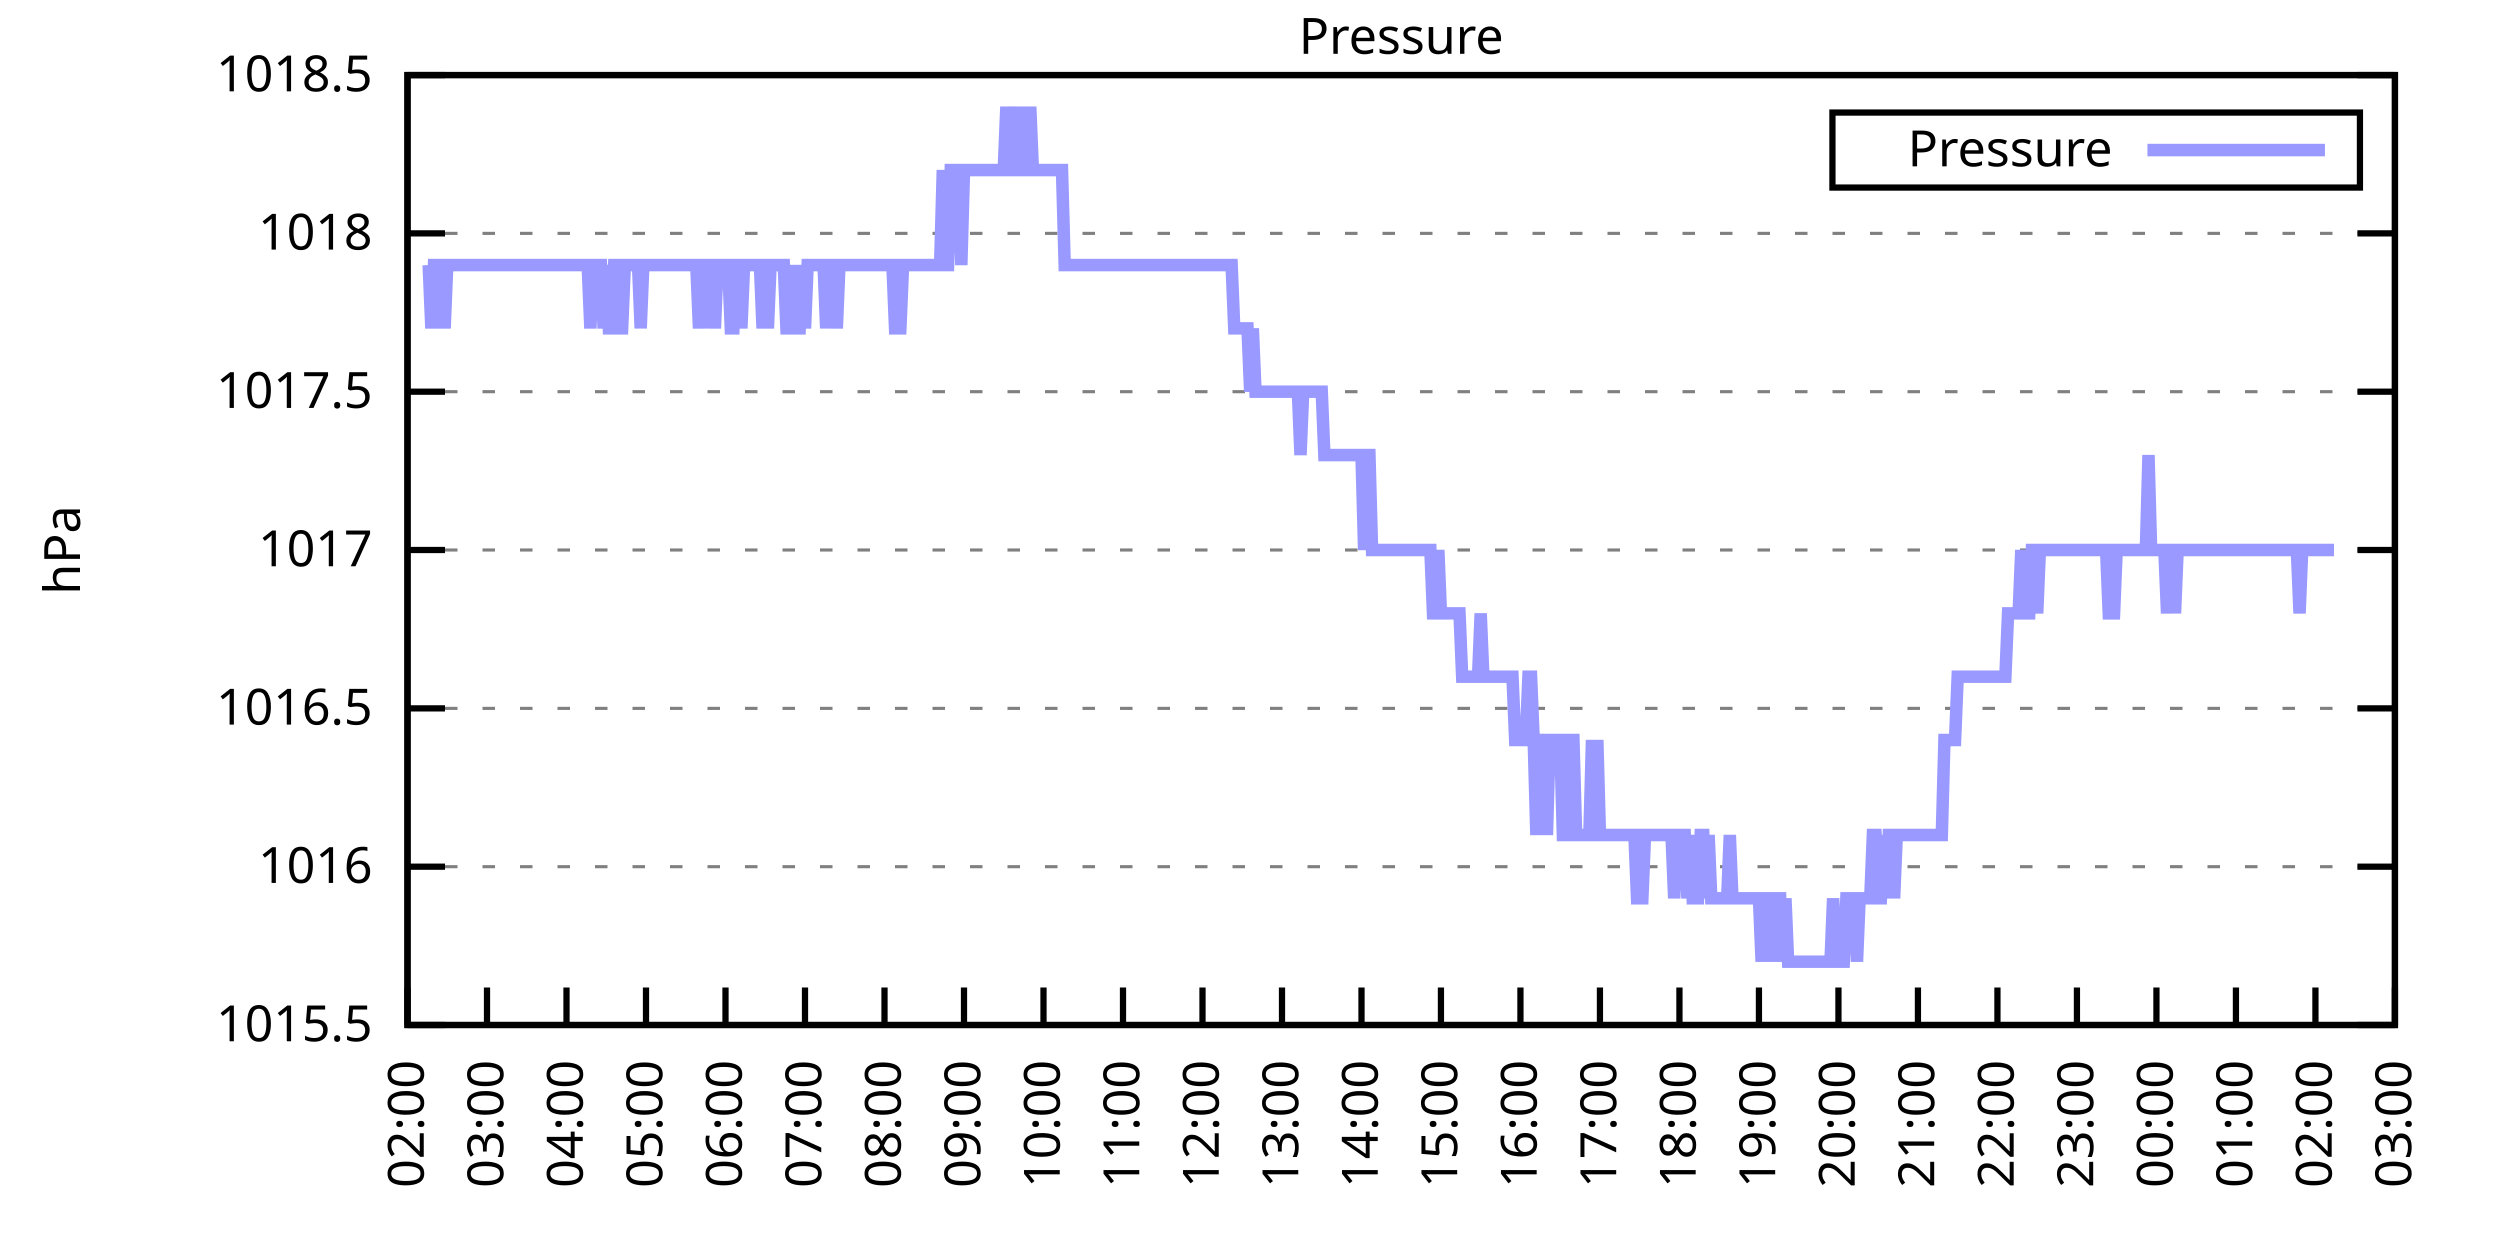
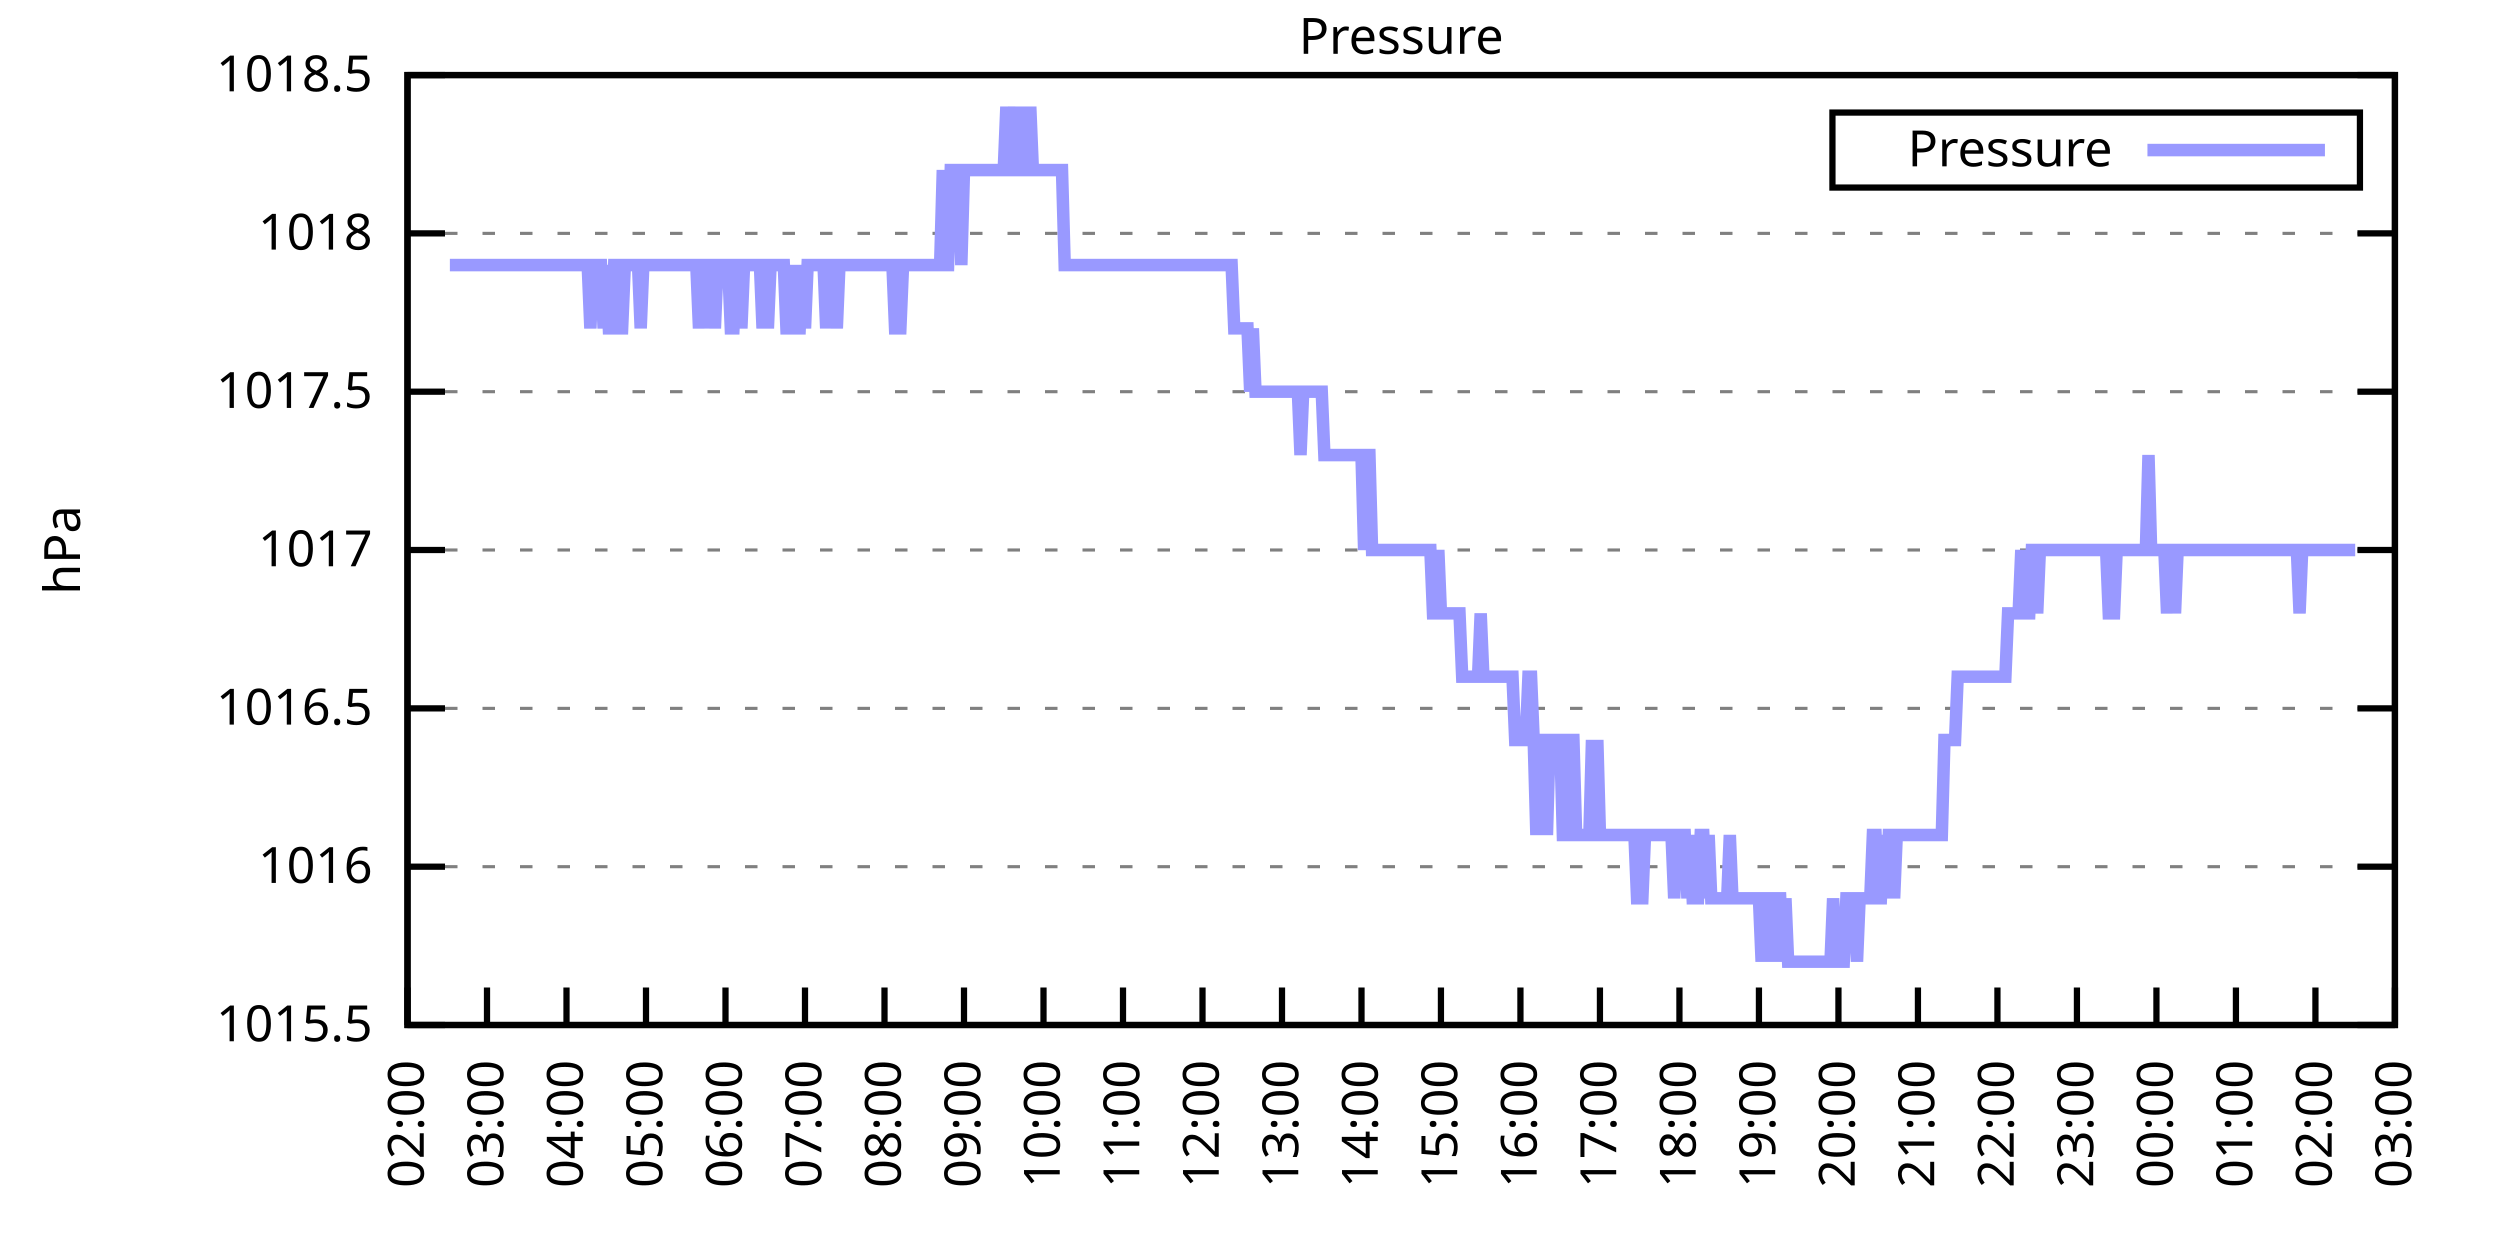
<svg xmlns="http://www.w3.org/2000/svg" xmlns:xlink="http://www.w3.org/1999/xlink" width="400" height="200" viewBox="0 0 400 200">
  <g id="gnuplot_canvas">
    <rect x="0" y="0" width="400" height="200" fill="none" />
    <defs>
      <circle id="gpDot" r="0.5" stroke-width="0.5" stroke="currentColor" />
      <path id="gpPt0" stroke-width="0.333" stroke="currentColor" d="M-1,0 h2 M0,-1 v2" />
      <path id="gpPt1" stroke-width="0.333" stroke="currentColor" d="M-1,-1 L1,1 M1,-1 L-1,1" />
      <path id="gpPt2" stroke-width="0.333" stroke="currentColor" d="M-1,0 L1,0 M0,-1 L0,1 M-1,-1 L1,1 M-1,1 L1,-1" />
      <rect id="gpPt3" stroke-width="0.333" stroke="currentColor" x="-1" y="-1" width="2" height="2" />
      <rect id="gpPt4" stroke-width="0.333" stroke="currentColor" fill="currentColor" x="-1" y="-1" width="2" height="2" />
      <circle id="gpPt5" stroke-width="0.333" stroke="currentColor" cx="0" cy="0" r="1" />
      <use xlink:href="#gpPt5" id="gpPt6" fill="currentColor" stroke="none" />
      <path id="gpPt7" stroke-width="0.333" stroke="currentColor" d="M0,-1.33 L-1.33,0.67 L1.33,0.67 z" />
      <use xlink:href="#gpPt7" id="gpPt8" fill="currentColor" stroke="none" />
      <use xlink:href="#gpPt7" id="gpPt9" stroke="currentColor" transform="rotate(180)" />
      <use xlink:href="#gpPt9" id="gpPt10" fill="currentColor" stroke="none" />
      <use xlink:href="#gpPt3" id="gpPt11" stroke="currentColor" transform="rotate(45)" />
      <use xlink:href="#gpPt11" id="gpPt12" fill="currentColor" stroke="none" />
      <path id="gpPt13" stroke-width="0.333" stroke="currentColor" d="M0,1.330 L1.265,0.411 L0.782,-1.067 L-0.782,-1.076 L-1.265,0.411 z" />
      <use xlink:href="#gpPt13" id="gpPt14" fill="currentColor" stroke="none" />
      <filter id="textbox" filterUnits="objectBoundingBox" x="0" y="0" height="1" width="1">
        <feFlood flood-color="white" flood-opacity="1" result="bgnd" />
        <feComposite in="SourceGraphic" in2="bgnd" operator="atop" />
      </filter>
      <filter id="greybox" filterUnits="objectBoundingBox" x="0" y="0" height="1" width="1">
        <feFlood flood-color="lightgrey" flood-opacity="1" result="grey" />
        <feComposite in="SourceGraphic" in2="grey" operator="atop" />
      </filter>
    </defs>
    <g fill="none" color="white" stroke="currentColor" stroke-width="1.00" stroke-linecap="butt" stroke-linejoin="miter">
</g>
    <g fill="none" color="black" stroke="currentColor" stroke-width="1.00" stroke-linecap="butt" stroke-linejoin="miter">
      <g stroke="none" shape-rendering="crispEdges">
        <polygon fill="rgb(255, 255, 255)" points="65.20,164.00 383.18,164.00 383.18,12.02 65.20,12.02 " />
      </g>
    </g>
    <g fill="none" color="black" stroke="currentColor" stroke-width="1.00" stroke-linecap="butt" stroke-linejoin="miter">
</g>
    <g fill="none" color="black" stroke="black" stroke-width="0.50" stroke-linecap="butt" stroke-linejoin="miter">
</g>
    <g fill="none" color="gray" stroke="currentColor" stroke-width="0.50" stroke-linecap="butt" stroke-linejoin="miter">
      <path stroke="gray" stroke-dasharray="2,4" class="gridline" d="M65.20,164.00 L383.19,164.00  " />
    </g>
    <g fill="none" color="gray" stroke="gray" stroke-width="1.00" stroke-linecap="butt" stroke-linejoin="miter">
</g>
    <g fill="none" color="black" stroke="currentColor" stroke-width="1.00" stroke-linecap="butt" stroke-linejoin="miter">
      <path stroke="black" d="M65.20,164.00 L71.20,164.00 M383.19,164.00 L377.19,164.00  " />
      <g transform="translate(59.60,166.60)" stroke="none" fill="black" font-family="Sans" font-size="8.00" text-anchor="end">
        <text>
          <tspan font-family="Sans"> 1015.5</tspan>
        </text>
      </g>
    </g>
    <g fill="none" color="black" stroke="currentColor" stroke-width="1.00" stroke-linecap="butt" stroke-linejoin="miter">
</g>
    <g fill="none" color="black" stroke="black" stroke-width="0.50" stroke-linecap="butt" stroke-linejoin="miter">
</g>
    <g fill="none" color="gray" stroke="currentColor" stroke-width="0.50" stroke-linecap="butt" stroke-linejoin="miter">
      <path stroke="gray" stroke-dasharray="2,4" class="gridline" d="M65.20,138.67 L383.19,138.67  " />
    </g>
    <g fill="none" color="gray" stroke="gray" stroke-width="1.00" stroke-linecap="butt" stroke-linejoin="miter">
</g>
    <g fill="none" color="black" stroke="currentColor" stroke-width="1.00" stroke-linecap="butt" stroke-linejoin="miter">
      <path stroke="black" d="M65.20,138.67 L71.20,138.67 M383.19,138.67 L377.19,138.67  " />
      <g transform="translate(59.60,141.27)" stroke="none" fill="black" font-family="Sans" font-size="8.00" text-anchor="end">
        <text>
          <tspan font-family="Sans"> 1016</tspan>
        </text>
      </g>
    </g>
    <g fill="none" color="black" stroke="currentColor" stroke-width="1.00" stroke-linecap="butt" stroke-linejoin="miter">
</g>
    <g fill="none" color="black" stroke="black" stroke-width="0.50" stroke-linecap="butt" stroke-linejoin="miter">
</g>
    <g fill="none" color="gray" stroke="currentColor" stroke-width="0.50" stroke-linecap="butt" stroke-linejoin="miter">
      <path stroke="gray" stroke-dasharray="2,4" class="gridline" d="M65.20,113.34 L383.19,113.34  " />
    </g>
    <g fill="none" color="gray" stroke="gray" stroke-width="1.00" stroke-linecap="butt" stroke-linejoin="miter">
</g>
    <g fill="none" color="black" stroke="currentColor" stroke-width="1.00" stroke-linecap="butt" stroke-linejoin="miter">
      <path stroke="black" d="M65.20,113.34 L71.20,113.34 M383.19,113.34 L377.19,113.34  " />
      <g transform="translate(59.60,115.94)" stroke="none" fill="black" font-family="Sans" font-size="8.00" text-anchor="end">
        <text>
          <tspan font-family="Sans"> 1016.5</tspan>
        </text>
      </g>
    </g>
    <g fill="none" color="black" stroke="currentColor" stroke-width="1.00" stroke-linecap="butt" stroke-linejoin="miter">
</g>
    <g fill="none" color="black" stroke="black" stroke-width="0.50" stroke-linecap="butt" stroke-linejoin="miter">
</g>
    <g fill="none" color="gray" stroke="currentColor" stroke-width="0.50" stroke-linecap="butt" stroke-linejoin="miter">
      <path stroke="gray" stroke-dasharray="2,4" class="gridline" d="M65.20,88.00 L383.19,88.00  " />
    </g>
    <g fill="none" color="gray" stroke="gray" stroke-width="1.00" stroke-linecap="butt" stroke-linejoin="miter">
</g>
    <g fill="none" color="black" stroke="currentColor" stroke-width="1.00" stroke-linecap="butt" stroke-linejoin="miter">
      <path stroke="black" d="M65.20,88.00 L71.20,88.00 M383.19,88.00 L377.19,88.00  " />
      <g transform="translate(59.60,90.60)" stroke="none" fill="black" font-family="Sans" font-size="8.00" text-anchor="end">
        <text>
          <tspan font-family="Sans"> 1017</tspan>
        </text>
      </g>
    </g>
    <g fill="none" color="black" stroke="currentColor" stroke-width="1.00" stroke-linecap="butt" stroke-linejoin="miter">
</g>
    <g fill="none" color="black" stroke="black" stroke-width="0.50" stroke-linecap="butt" stroke-linejoin="miter">
</g>
    <g fill="none" color="gray" stroke="currentColor" stroke-width="0.50" stroke-linecap="butt" stroke-linejoin="miter">
      <path stroke="gray" stroke-dasharray="2,4" class="gridline" d="M65.20,62.67 L383.19,62.67  " />
    </g>
    <g fill="none" color="gray" stroke="gray" stroke-width="1.00" stroke-linecap="butt" stroke-linejoin="miter">
</g>
    <g fill="none" color="black" stroke="currentColor" stroke-width="1.00" stroke-linecap="butt" stroke-linejoin="miter">
      <path stroke="black" d="M65.20,62.67 L71.20,62.67 M383.19,62.67 L377.19,62.67  " />
      <g transform="translate(59.60,65.27)" stroke="none" fill="black" font-family="Sans" font-size="8.00" text-anchor="end">
        <text>
          <tspan font-family="Sans"> 1017.5</tspan>
        </text>
      </g>
    </g>
    <g fill="none" color="black" stroke="currentColor" stroke-width="1.00" stroke-linecap="butt" stroke-linejoin="miter">
</g>
    <g fill="none" color="black" stroke="black" stroke-width="0.50" stroke-linecap="butt" stroke-linejoin="miter">
</g>
    <g fill="none" color="gray" stroke="currentColor" stroke-width="0.50" stroke-linecap="butt" stroke-linejoin="miter">
      <path stroke="gray" stroke-dasharray="2,4" class="gridline" d="M65.20,37.34 L383.19,37.34  " />
    </g>
    <g fill="none" color="gray" stroke="gray" stroke-width="1.00" stroke-linecap="butt" stroke-linejoin="miter">
</g>
    <g fill="none" color="black" stroke="currentColor" stroke-width="1.00" stroke-linecap="butt" stroke-linejoin="miter">
      <path stroke="black" d="M65.20,37.34 L71.20,37.34 M383.19,37.34 L377.19,37.34  " />
      <g transform="translate(59.60,39.94)" stroke="none" fill="black" font-family="Sans" font-size="8.00" text-anchor="end">
        <text>
          <tspan font-family="Sans"> 1018</tspan>
        </text>
      </g>
    </g>
    <g fill="none" color="black" stroke="currentColor" stroke-width="1.00" stroke-linecap="butt" stroke-linejoin="miter">
</g>
    <g fill="none" color="black" stroke="black" stroke-width="0.50" stroke-linecap="butt" stroke-linejoin="miter">
</g>
    <g fill="none" color="gray" stroke="currentColor" stroke-width="0.50" stroke-linecap="butt" stroke-linejoin="miter">
      <path stroke="gray" stroke-dasharray="2,4" class="gridline" d="M65.20,12.01 L383.19,12.01  " />
    </g>
    <g fill="none" color="gray" stroke="gray" stroke-width="1.00" stroke-linecap="butt" stroke-linejoin="miter">
</g>
    <g fill="none" color="black" stroke="currentColor" stroke-width="1.00" stroke-linecap="butt" stroke-linejoin="miter">
      <path stroke="black" d="M65.20,12.01 L71.20,12.01 M383.19,12.01 L377.19,12.01  " />
      <g transform="translate(59.60,14.61)" stroke="none" fill="black" font-family="Sans" font-size="8.00" text-anchor="end">
        <text>
          <tspan font-family="Sans"> 1018.5</tspan>
        </text>
      </g>
    </g>
    <g fill="none" color="black" stroke="currentColor" stroke-width="1.00" stroke-linecap="butt" stroke-linejoin="miter">
      <path stroke="black" d="M65.20,164.00 L65.20,158.00  " />
      <g transform="translate(67.80,169.60) rotate(270.00)" stroke="none" fill="black" font-family="Sans" font-size="8.00" text-anchor="end">
        <text>
          <tspan font-family="Sans">02:00</tspan>
        </text>
      </g>
    </g>
    <g fill="none" color="black" stroke="currentColor" stroke-width="1.00" stroke-linecap="butt" stroke-linejoin="miter">
      <path stroke="black" d="M77.92,164.00 L77.92,158.00  " />
      <g transform="translate(80.52,169.60) rotate(270.00)" stroke="none" fill="black" font-family="Sans" font-size="8.00" text-anchor="end">
        <text>
          <tspan font-family="Sans">03:00</tspan>
        </text>
      </g>
    </g>
    <g fill="none" color="black" stroke="currentColor" stroke-width="1.00" stroke-linecap="butt" stroke-linejoin="miter">
      <path stroke="black" d="M90.64,164.00 L90.64,158.00  " />
      <g transform="translate(93.24,169.60) rotate(270.00)" stroke="none" fill="black" font-family="Sans" font-size="8.00" text-anchor="end">
        <text>
          <tspan font-family="Sans">04:00</tspan>
        </text>
      </g>
    </g>
    <g fill="none" color="black" stroke="currentColor" stroke-width="1.00" stroke-linecap="butt" stroke-linejoin="miter">
      <path stroke="black" d="M103.36,164.00 L103.36,158.00  " />
      <g transform="translate(105.96,169.60) rotate(270.00)" stroke="none" fill="black" font-family="Sans" font-size="8.00" text-anchor="end">
        <text>
          <tspan font-family="Sans">05:00</tspan>
        </text>
      </g>
    </g>
    <g fill="none" color="black" stroke="currentColor" stroke-width="1.00" stroke-linecap="butt" stroke-linejoin="miter">
      <path stroke="black" d="M116.08,164.00 L116.08,158.00  " />
      <g transform="translate(118.68,169.60) rotate(270.00)" stroke="none" fill="black" font-family="Sans" font-size="8.00" text-anchor="end">
        <text>
          <tspan font-family="Sans">06:00</tspan>
        </text>
      </g>
    </g>
    <g fill="none" color="black" stroke="currentColor" stroke-width="1.00" stroke-linecap="butt" stroke-linejoin="miter">
      <path stroke="black" d="M128.80,164.00 L128.80,158.00  " />
      <g transform="translate(131.40,169.60) rotate(270.00)" stroke="none" fill="black" font-family="Sans" font-size="8.00" text-anchor="end">
        <text>
          <tspan font-family="Sans">07:00</tspan>
        </text>
      </g>
    </g>
    <g fill="none" color="black" stroke="currentColor" stroke-width="1.00" stroke-linecap="butt" stroke-linejoin="miter">
      <path stroke="black" d="M141.52,164.00 L141.52,158.00  " />
      <g transform="translate(144.12,169.60) rotate(270.00)" stroke="none" fill="black" font-family="Sans" font-size="8.00" text-anchor="end">
        <text>
          <tspan font-family="Sans">08:00</tspan>
        </text>
      </g>
    </g>
    <g fill="none" color="black" stroke="currentColor" stroke-width="1.00" stroke-linecap="butt" stroke-linejoin="miter">
      <path stroke="black" d="M154.24,164.00 L154.24,158.00  " />
      <g transform="translate(156.84,169.60) rotate(270.00)" stroke="none" fill="black" font-family="Sans" font-size="8.00" text-anchor="end">
        <text>
          <tspan font-family="Sans">09:00</tspan>
        </text>
      </g>
    </g>
    <g fill="none" color="black" stroke="currentColor" stroke-width="1.00" stroke-linecap="butt" stroke-linejoin="miter">
      <path stroke="black" d="M166.96,164.00 L166.96,158.00  " />
      <g transform="translate(169.56,169.60) rotate(270.00)" stroke="none" fill="black" font-family="Sans" font-size="8.00" text-anchor="end">
        <text>
          <tspan font-family="Sans">10:00</tspan>
        </text>
      </g>
    </g>
    <g fill="none" color="black" stroke="currentColor" stroke-width="1.00" stroke-linecap="butt" stroke-linejoin="miter">
      <path stroke="black" d="M179.68,164.00 L179.68,158.00  " />
      <g transform="translate(182.28,169.60) rotate(270.00)" stroke="none" fill="black" font-family="Sans" font-size="8.00" text-anchor="end">
        <text>
          <tspan font-family="Sans">11:00</tspan>
        </text>
      </g>
    </g>
    <g fill="none" color="black" stroke="currentColor" stroke-width="1.00" stroke-linecap="butt" stroke-linejoin="miter">
      <path stroke="black" d="M192.40,164.00 L192.40,158.00  " />
      <g transform="translate(195.00,169.60) rotate(270.00)" stroke="none" fill="black" font-family="Sans" font-size="8.00" text-anchor="end">
        <text>
          <tspan font-family="Sans">12:00</tspan>
        </text>
      </g>
    </g>
    <g fill="none" color="black" stroke="currentColor" stroke-width="1.00" stroke-linecap="butt" stroke-linejoin="miter">
      <path stroke="black" d="M205.12,164.00 L205.12,158.00  " />
      <g transform="translate(207.72,169.60) rotate(270.00)" stroke="none" fill="black" font-family="Sans" font-size="8.00" text-anchor="end">
        <text>
          <tspan font-family="Sans">13:00</tspan>
        </text>
      </g>
    </g>
    <g fill="none" color="black" stroke="currentColor" stroke-width="1.00" stroke-linecap="butt" stroke-linejoin="miter">
      <path stroke="black" d="M217.84,164.00 L217.84,158.00  " />
      <g transform="translate(220.44,169.60) rotate(270.00)" stroke="none" fill="black" font-family="Sans" font-size="8.00" text-anchor="end">
        <text>
          <tspan font-family="Sans">14:00</tspan>
        </text>
      </g>
    </g>
    <g fill="none" color="black" stroke="currentColor" stroke-width="1.00" stroke-linecap="butt" stroke-linejoin="miter">
      <path stroke="black" d="M230.55,164.00 L230.55,158.00  " />
      <g transform="translate(233.15,169.60) rotate(270.00)" stroke="none" fill="black" font-family="Sans" font-size="8.00" text-anchor="end">
        <text>
          <tspan font-family="Sans">15:00</tspan>
        </text>
      </g>
    </g>
    <g fill="none" color="black" stroke="currentColor" stroke-width="1.00" stroke-linecap="butt" stroke-linejoin="miter">
      <path stroke="black" d="M243.27,164.00 L243.27,158.00  " />
      <g transform="translate(245.87,169.60) rotate(270.00)" stroke="none" fill="black" font-family="Sans" font-size="8.00" text-anchor="end">
        <text>
          <tspan font-family="Sans">16:00</tspan>
        </text>
      </g>
    </g>
    <g fill="none" color="black" stroke="currentColor" stroke-width="1.00" stroke-linecap="butt" stroke-linejoin="miter">
      <path stroke="black" d="M255.99,164.00 L255.99,158.00  " />
      <g transform="translate(258.59,169.60) rotate(270.00)" stroke="none" fill="black" font-family="Sans" font-size="8.00" text-anchor="end">
        <text>
          <tspan font-family="Sans">17:00</tspan>
        </text>
      </g>
    </g>
    <g fill="none" color="black" stroke="currentColor" stroke-width="1.00" stroke-linecap="butt" stroke-linejoin="miter">
      <path stroke="black" d="M268.71,164.00 L268.71,158.00  " />
      <g transform="translate(271.31,169.60) rotate(270.00)" stroke="none" fill="black" font-family="Sans" font-size="8.00" text-anchor="end">
        <text>
          <tspan font-family="Sans">18:00</tspan>
        </text>
      </g>
    </g>
    <g fill="none" color="black" stroke="currentColor" stroke-width="1.00" stroke-linecap="butt" stroke-linejoin="miter">
      <path stroke="black" d="M281.43,164.00 L281.43,158.00  " />
      <g transform="translate(284.03,169.60) rotate(270.00)" stroke="none" fill="black" font-family="Sans" font-size="8.00" text-anchor="end">
        <text>
          <tspan font-family="Sans">19:00</tspan>
        </text>
      </g>
    </g>
    <g fill="none" color="black" stroke="currentColor" stroke-width="1.00" stroke-linecap="butt" stroke-linejoin="miter">
      <path stroke="black" d="M294.15,164.00 L294.15,158.00  " />
      <g transform="translate(296.75,169.60) rotate(270.00)" stroke="none" fill="black" font-family="Sans" font-size="8.00" text-anchor="end">
        <text>
          <tspan font-family="Sans">20:00</tspan>
        </text>
      </g>
    </g>
    <g fill="none" color="black" stroke="currentColor" stroke-width="1.00" stroke-linecap="butt" stroke-linejoin="miter">
      <path stroke="black" d="M306.87,164.00 L306.87,158.00  " />
      <g transform="translate(309.47,169.60) rotate(270.00)" stroke="none" fill="black" font-family="Sans" font-size="8.00" text-anchor="end">
        <text>
          <tspan font-family="Sans">21:00</tspan>
        </text>
      </g>
    </g>
    <g fill="none" color="black" stroke="currentColor" stroke-width="1.00" stroke-linecap="butt" stroke-linejoin="miter">
      <path stroke="black" d="M319.59,164.00 L319.59,158.00  " />
      <g transform="translate(322.19,169.60) rotate(270.00)" stroke="none" fill="black" font-family="Sans" font-size="8.00" text-anchor="end">
        <text>
          <tspan font-family="Sans">22:00</tspan>
        </text>
      </g>
    </g>
    <g fill="none" color="black" stroke="currentColor" stroke-width="1.00" stroke-linecap="butt" stroke-linejoin="miter">
      <path stroke="black" d="M332.31,164.00 L332.31,158.00  " />
      <g transform="translate(334.91,169.60) rotate(270.00)" stroke="none" fill="black" font-family="Sans" font-size="8.00" text-anchor="end">
        <text>
          <tspan font-family="Sans">23:00</tspan>
        </text>
      </g>
    </g>
    <g fill="none" color="black" stroke="currentColor" stroke-width="1.00" stroke-linecap="butt" stroke-linejoin="miter">
      <path stroke="black" d="M345.03,164.00 L345.03,158.00  " />
      <g transform="translate(347.63,169.60) rotate(270.00)" stroke="none" fill="black" font-family="Sans" font-size="8.00" text-anchor="end">
        <text>
          <tspan font-family="Sans">00:00</tspan>
        </text>
      </g>
    </g>
    <g fill="none" color="black" stroke="currentColor" stroke-width="1.00" stroke-linecap="butt" stroke-linejoin="miter">
      <path stroke="black" d="M357.75,164.00 L357.75,158.00  " />
      <g transform="translate(360.35,169.60) rotate(270.00)" stroke="none" fill="black" font-family="Sans" font-size="8.00" text-anchor="end">
        <text>
          <tspan font-family="Sans">01:00</tspan>
        </text>
      </g>
    </g>
    <g fill="none" color="black" stroke="currentColor" stroke-width="1.00" stroke-linecap="butt" stroke-linejoin="miter">
      <path stroke="black" d="M370.47,164.00 L370.47,158.00  " />
      <g transform="translate(373.07,169.60) rotate(270.00)" stroke="none" fill="black" font-family="Sans" font-size="8.00" text-anchor="end">
        <text>
          <tspan font-family="Sans">02:00</tspan>
        </text>
      </g>
    </g>
    <g fill="none" color="black" stroke="currentColor" stroke-width="1.00" stroke-linecap="butt" stroke-linejoin="miter">
      <path stroke="black" d="M383.19,164.00 L383.19,158.00  " />
      <g transform="translate(385.79,169.60) rotate(270.00)" stroke="none" fill="black" font-family="Sans" font-size="8.00" text-anchor="end">
        <text>
          <tspan font-family="Sans">03:00</tspan>
        </text>
      </g>
    </g>
    <g fill="none" color="black" stroke="currentColor" stroke-width="1.00" stroke-linecap="butt" stroke-linejoin="miter">
</g>
    <g fill="none" color="black" stroke="currentColor" stroke-width="1.00" stroke-linecap="butt" stroke-linejoin="miter">
      <path stroke="black" d="M65.20,12.01 L65.20,164.00 L383.19,164.00 L383.19,12.01 L65.20,12.01 Z  " />
    </g>
    <g fill="none" color="black" stroke="currentColor" stroke-width="1.00" stroke-linecap="butt" stroke-linejoin="miter">
</g>
    <g fill="none" color="black" stroke="currentColor" stroke-width="1.00" stroke-linecap="butt" stroke-linejoin="miter">
      <path stroke="black" d="M293.19,30.01 L293.19,18.01 L377.59,18.01 L377.59,30.01 L293.19,30.01 Z  " />
    </g>
    <g id="Pressure_plot_1">
      <g fill="none" color="white" stroke="black" stroke-width="2.00" stroke-linecap="butt" stroke-linejoin="miter">
</g>
      <g fill="none" color="black" stroke="currentColor" stroke-width="2.00" stroke-linecap="butt" stroke-linejoin="miter">
        <g transform="translate(337.99,26.61)" stroke="none" fill="black" font-family="Sans" font-size="8.00" text-anchor="end">
          <text>
            <tspan font-family="Sans">Pressure</tspan>
          </text>
        </g>
      </g>
      <g fill="none" color="black" stroke="currentColor" stroke-width="2.00" stroke-linecap="butt" stroke-linejoin="miter">
-         <path stroke="rgb(153, 153, 255)" d="M343.59,24.01 L371.99,24.01 M68.59,42.41 L69.02,52.54 L69.44,42.41 L69.86,42.41 L70.29,52.54 L70.71,42.41   L71.14,52.54 L71.56,42.41 L71.98,42.41 L72.41,42.41 L72.83,42.41 L73.26,42.41 L73.68,42.41 L74.10,42.41   L74.53,42.41 L74.95,42.41 L75.38,42.41 L75.80,42.41 L76.22,42.41 L76.65,42.41 L77.07,42.41 L77.50,42.41   L77.92,42.41 L78.34,42.41 L78.77,42.41 L79.19,42.41 L79.62,42.41 L80.04,42.41 L80.46,42.41 L80.89,42.41   L81.31,42.41 L81.74,42.41 L82.16,42.41 L82.58,42.41 L83.01,42.41 L83.43,42.41 L83.86,42.41 L84.28,42.41   L84.70,42.41 L85.13,42.41 L85.55,42.41 L85.98,42.41 L86.40,42.41 L86.82,42.41 L87.25,42.41 L87.67,42.41   L88.10,42.41 L88.52,42.41 L88.94,42.41 L89.37,42.41 L89.79,42.41 L90.22,42.41 L90.64,42.41 L91.06,42.41   L91.49,42.41 L91.91,42.41 L92.34,42.41 L92.76,42.41 L93.18,42.41 L93.61,42.41 L94.03,42.41 L94.46,52.54   L94.88,42.41 L95.30,42.41 L95.73,42.41 L96.15,42.41 L96.58,52.54 L97.00,42.41 L97.42,52.54 L97.85,52.54   L98.27,42.41 L98.69,42.41 L99.12,52.54 L99.54,52.54 L99.97,42.41 L100.39,42.41 L100.81,42.41 L101.24,42.41   L101.66,42.41 L102.09,42.41 L102.51,52.54 L102.93,42.41 L103.36,42.41 L103.78,42.41 L104.21,42.41 L104.63,42.41   L105.05,42.41 L105.48,42.41 L105.90,42.41 L106.33,42.41 L106.75,42.41 L107.17,42.41 L107.60,42.41 L108.02,42.41   L108.45,42.41 L108.87,42.41 L109.29,42.41 L109.72,42.41 L110.14,42.41 L110.57,42.41 L110.99,42.41 L111.41,42.41   L111.84,52.54 L112.26,42.41 L112.69,42.41 L113.11,52.54 L113.53,42.41 L113.96,42.41 L114.38,52.54 L114.81,42.41   L115.23,42.41 L115.65,42.41 L116.08,42.41 L116.50,42.41 L116.93,52.54 L117.35,52.54 L117.77,42.41 L118.20,42.41   L118.62,52.54 L119.05,42.41 L119.47,42.41 L119.89,42.41 L120.32,42.41 L120.74,42.41 L121.17,42.41 L121.59,42.41   L122.01,52.54 L122.44,42.41 L122.86,52.54 L123.29,42.41 L123.71,42.41 L124.13,42.41 L124.56,42.41 L124.98,42.41   L125.41,42.41 L125.83,52.54 L126.25,52.54 L126.68,52.54 L127.10,42.41 L127.53,52.54 L127.95,52.54 L128.37,42.41   L128.80,52.54 L129.22,42.41 L129.65,42.41 L130.07,42.41 L130.49,42.41 L130.92,42.41 L131.34,42.41 L131.77,42.41   L132.19,52.54 L132.61,42.41 L133.04,42.41 L133.46,42.41 L133.89,52.54 L134.31,42.41 L134.73,42.41 L135.16,42.41   L135.58,42.41 L136.01,42.41 L136.43,42.41 L136.85,42.41 L137.28,42.41 L137.70,42.41 L138.13,42.41 L138.55,42.41   L138.97,42.41 L139.40,42.41 L139.82,42.41 L140.25,42.41 L140.67,42.41 L141.09,42.41 L141.52,42.41 L141.94,42.41   L142.37,42.41 L142.79,42.41 L143.21,52.54 L143.64,52.54 L144.06,52.54 L144.49,42.41 L144.91,42.41 L145.33,42.41   L145.76,42.41 L146.18,42.41 L146.61,42.41 L147.03,42.41 L147.45,42.41 L147.88,42.41 L148.30,42.41 L148.73,42.41   L149.15,42.41 L149.57,42.41 L150.00,42.41 L150.42,42.41 L150.85,27.21 L151.27,42.41 L151.69,42.41 L152.12,27.21   L152.54,27.21 L152.97,27.21 L153.39,27.21 L153.81,42.41 L154.24,27.21 L154.66,27.21 L155.09,27.21 L155.51,27.21   L155.93,27.21 L156.36,27.21 L156.78,27.21 L157.21,27.21 L157.63,27.21 L158.05,27.21 L158.48,27.21 L158.90,27.21   L159.33,27.21 L159.75,27.21 L160.17,27.21 L160.60,27.21 L161.02,17.08 L161.44,27.21 L161.66,27.21 L162.29,17.08   L162.72,27.21 L163.14,27.21 L163.56,27.21 L163.99,17.08 L164.41,27.21 L164.84,17.08 L165.26,27.21 L165.68,27.21   L166.11,27.21 L166.53,27.21 L166.96,27.21 L167.38,27.21 L167.80,27.21 L168.23,27.21 L168.65,27.21 L169.08,27.21   L169.50,27.21 L169.92,27.21 L170.35,42.41 L170.77,42.41 L171.20,42.41 L171.62,42.41 L172.04,42.41 L172.47,42.41   L172.89,42.41 L173.32,42.41 L173.74,42.41 L174.16,42.41 L174.59,42.41 L175.01,42.41 L175.44,42.41 L175.86,42.41   L176.28,42.41 L176.71,42.41 L177.13,42.41 L177.56,42.41 L177.98,42.41 L178.40,42.41 L178.83,42.41 L179.25,42.41   L179.68,42.41 L180.10,42.41 L180.52,42.41 L180.95,42.41 L181.37,42.41 L181.80,42.41 L182.22,42.41 L182.64,42.41   L183.07,42.41 L183.49,42.41 L183.92,42.41 L184.34,42.41 L184.76,42.41 L185.19,42.41 L185.61,42.41 L186.04,42.41   L186.46,42.41 L186.88,42.41 L187.31,42.41 L187.73,42.41 L188.16,42.41 L188.58,42.41 L189.00,42.41 L189.43,42.41   L189.85,42.41 L190.28,42.41 L190.70,42.41 L191.12,42.41 L191.55,42.41 L191.97,42.41 L192.40,42.41 L192.82,42.41   L193.24,42.41 L193.67,42.41 L194.09,42.41 L194.52,42.41 L194.94,42.41 L195.36,42.41 L195.79,42.41 L196.21,42.41   L196.64,42.41 L197.06,42.41 L197.48,52.54 L197.91,52.54 L198.33,52.54 L198.76,52.54 L199.18,52.54 L199.60,52.54   L200.03,62.67 L200.45,52.54 L200.88,62.67 L201.30,62.67 L201.72,62.67 L202.15,62.67 L202.57,62.67 L203.00,62.67   L203.42,62.67 L203.84,62.67 L204.27,62.67 L204.69,62.67 L205.12,62.67 L205.54,62.67 L205.96,62.67 L206.39,62.67   L206.81,62.67 L207.24,62.67 L207.66,62.67 L208.08,72.81 L208.51,62.67 L208.93,62.67 L209.36,62.67 L209.78,62.67   L210.20,62.67 L210.63,62.67 L211.05,62.67 L211.48,62.67 L211.90,72.81 L212.32,72.81 L212.75,72.81 L213.17,72.81   L213.60,72.81 L214.02,72.81 L214.44,72.81 L214.87,72.81 L215.29,72.81 L215.72,72.81 L216.14,72.81 L216.56,72.81   L216.99,72.81 L217.41,72.81 L217.84,72.81 L218.26,88.00 L218.68,72.81 L219.11,72.81 L219.53,88.00 L219.96,88.00   L220.38,88.00 L220.80,88.00 L221.23,88.00 L221.65,88.00 L222.08,88.00 L222.50,88.00 L222.92,88.00 L223.35,88.00   L223.77,88.00 L224.20,88.00 L224.62,88.00 L225.04,88.00 L225.47,88.00 L225.89,88.00 L226.31,88.00 L226.74,88.00   L227.16,88.00 L227.59,88.00 L228.01,88.00 L228.43,88.00 L228.86,88.00 L229.28,98.14 L229.71,98.14 L230.13,88.00   L230.55,98.14 L230.98,98.14 L231.40,98.14 L231.83,98.14 L232.25,98.14 L232.67,98.14 L233.10,98.14 L233.52,98.14   L233.95,108.27 L234.37,108.27 L234.79,108.27 L235.22,108.27 L235.64,108.27 L236.07,108.27 L236.49,108.27 L236.91,98.14   L237.34,108.27 L237.76,108.27 L238.19,108.27 L238.61,108.27 L239.03,108.27 L239.46,108.27 L239.88,108.27 L240.31,108.27   L240.73,108.27 L241.15,108.27 L241.58,108.27 L242.00,108.27 L242.43,118.40 L242.85,118.40 L243.27,118.40 L243.70,118.40   L244.12,118.40 L244.55,108.27 L244.97,108.27 L245.39,118.40 L245.82,133.60 L246.24,118.40 L246.67,118.40 L247.09,118.40   L247.51,133.60 L247.94,118.40 L248.36,118.40 L248.79,118.40 L249.21,118.40 L249.63,118.40 L250.06,133.60 L250.48,133.60   L250.91,118.40 L251.33,118.40 L251.75,118.40 L252.18,133.60 L252.60,133.60 L253.03,133.60 L253.45,133.60 L253.87,133.60   L254.30,133.60 L254.72,118.40 L255.15,133.60 L255.57,118.40 L255.99,133.60 L256.42,133.60 L256.84,133.60 L257.27,133.60   L257.69,133.60 L258.11,133.60 L258.54,133.60 L258.96,133.60 L259.39,133.60 L259.81,133.60 L260.23,133.60 L260.66,133.60   L261.08,133.60 L261.51,133.60 L261.93,143.73 L262.35,143.73 L262.78,143.73 L263.20,133.60 L263.63,133.60 L264.05,133.60   L264.47,133.60 L264.90,133.60 L265.32,133.60 L265.75,133.60 L266.17,133.60 L266.59,133.60 L267.02,133.60 L267.44,133.60   L267.87,143.73 L268.29,133.60 L268.71,133.60 L269.14,133.60 L269.56,133.60 L269.99,143.73 L270.41,133.60 L270.83,143.73   L271.26,143.73 L271.68,143.73 L272.11,133.60 L272.53,133.60 L272.95,143.73 L273.38,133.60 L273.80,143.73 L274.23,143.73   L274.65,143.73 L275.07,143.73 L275.50,143.73 L275.92,143.73 L276.35,143.73 L276.77,133.60 L277.19,143.73 L277.62,143.73   L278.04,143.73 L278.47,143.73 L278.89,143.73 L279.31,143.73 L279.74,143.73 L280.16,143.73 L280.59,143.73 L281.01,143.73   L281.43,143.73 L281.86,153.87 L282.28,143.73 L282.71,143.73 L283.13,153.87 L283.55,143.73 L283.98,153.87 L284.40,143.73   L284.83,143.73 L285.25,153.87 L285.67,143.73 L286.10,153.87 L286.52,153.87 L286.95,153.87 L287.37,153.87 L287.79,153.87   L288.22,153.87 L288.64,153.87 L289.06,153.87 L289.49,153.87 L289.91,153.87 L290.34,153.87 L290.76,153.87 L291.18,153.87   L291.61,153.87 L292.03,153.87 L292.46,153.87 L292.88,153.87 L293.30,143.73 L293.73,153.87 L294.15,153.87 L294.58,153.87   L295.00,153.87 L295.42,143.73 L295.85,143.73 L296.27,143.73 L296.70,143.73 L297.12,153.87 L297.54,143.73 L297.97,143.73   L298.39,143.73 L298.82,143.73 L299.24,143.73 L299.66,133.60 L300.09,133.60 L300.51,143.73 L300.94,143.73 L301.36,133.60   L301.78,143.73 L302.21,133.60 L302.63,133.60 L303.06,143.73 L303.48,133.60 L303.90,133.60 L304.33,133.60 L304.75,133.60   L305.18,133.60 L305.60,133.60 L306.02,133.60 L306.45,133.60 L306.87,133.60 L307.30,133.60 L307.72,133.60 L308.14,133.60   L308.57,133.60 L308.99,133.60 L309.42,133.60 L309.84,133.60 L310.26,133.60 L310.69,133.60 L311.11,118.40 L311.54,118.40   L311.96,118.40 L312.38,118.40 L312.81,118.40 L313.23,108.27 L313.66,108.27 L314.08,108.27 L314.50,108.27 L314.93,108.27   L315.35,108.27 L315.78,108.27 L316.20,108.27 L316.62,108.27 L317.05,108.27 L317.47,108.27 L317.90,108.27 L318.32,108.27   L318.74,108.27 L319.17,108.27 L319.59,108.27 L320.02,108.27 L320.44,108.27 L320.86,108.27 L321.29,98.14 L321.71,98.14   L322.14,98.14 L322.56,98.14 L322.98,98.14 L323.41,88.00 L323.83,98.14 L324.26,98.14 L324.68,98.14 L325.10,88.00   L325.53,88.00 L325.95,98.14 L326.38,88.00 L326.80,88.00 L327.22,88.00 L327.65,88.00 L328.07,88.00 L328.50,88.00   L328.92,88.00 L329.34,88.00 L329.77,88.00 L330.19,88.00 L330.62,88.00 L331.04,88.00 L331.46,88.00 L331.89,88.00   L332.31,88.00 L332.74,88.00 L333.16,88.00 L333.58,88.00 L334.01,88.00 L334.43,88.00 L334.86,88.00 L335.28,88.00   L335.70,88.00 L336.13,88.00 L336.55,88.00 L336.98,88.00 L337.40,98.14 L337.82,98.14 L338.25,98.14 L338.67,88.00   L339.10,88.00 L339.52,88.00 L339.94,88.00 L340.37,88.00 L340.79,88.00 L341.22,88.00 L341.64,88.00 L342.06,88.00   L342.49,88.00 L342.91,88.00 L343.34,88.00 L343.76,72.81 L344.18,88.00 L344.61,88.00 L345.03,88.00 L345.46,88.00   L345.88,88.00 L346.30,88.00 L346.73,98.14 L347.15,88.00 L347.58,88.00 L348.00,98.14 L348.42,88.00 L348.85,88.00   L349.27,88.00 L349.70,88.00 L350.12,88.00 L350.54,88.00 L350.97,88.00 L351.39,88.00 L351.81,88.00 L352.24,88.00   L352.66,88.00 L353.09,88.00 L353.51,88.00 L353.93,88.00 L354.36,88.00 L354.78,88.00 L355.21,88.00 L355.63,88.00   L356.05,88.00 L356.48,88.00 L356.90,88.00 L357.33,88.00 L357.75,88.00 L358.17,88.00 L358.60,88.00 L359.02,88.00   L359.45,88.00 L359.87,88.00 L360.29,88.00 L360.72,88.00 L361.14,88.00 L361.57,88.00 L361.99,88.00 L362.41,88.00   L362.84,88.00 L363.26,88.00 L363.69,88.00 L364.11,88.00 L364.53,88.00 L364.96,88.00 L365.38,88.00 L365.81,88.00   L366.23,88.00 L366.65,88.00 L367.08,88.00 L367.50,88.00 L367.93,98.14 L368.35,88.00 L368.77,88.00 L369.20,88.00   L369.62,88.00 L370.05,88.00 L370.47,88.00 L370.89,88.00 L371.32,88.00 L371.74,88.00 L372.17,88.00 L372.59,88.00   L373.01,88.00 L373.44,88.00  " />
+         <path stroke="rgb(153, 153, 255)" d="M343.59,24.01 L371.99,24.01 M71.98,42.41 L72.41,42.41 L72.83,42.41 L73.26,42.41 L73.68,42.41 L74.10,42.41   L74.53,42.41 L74.95,42.41 L75.38,42.41 L75.80,42.41 L76.22,42.41 L76.65,42.41 L77.07,42.41 L77.50,42.41   L77.92,42.41 L78.34,42.41 L78.77,42.41 L79.19,42.41 L79.62,42.41 L80.04,42.41 L80.46,42.41 L80.89,42.41   L81.31,42.41 L81.74,42.41 L82.16,42.41 L82.58,42.41 L83.01,42.41 L83.43,42.41 L83.86,42.41 L84.28,42.41   L84.70,42.41 L85.13,42.41 L85.55,42.41 L85.98,42.41 L86.40,42.41 L86.82,42.41 L87.25,42.41 L87.67,42.41   L88.10,42.41 L88.52,42.41 L88.94,42.41 L89.37,42.41 L89.79,42.41 L90.22,42.41 L90.64,42.41 L91.06,42.41   L91.49,42.41 L91.91,42.41 L92.34,42.41 L92.76,42.41 L93.18,42.41 L93.61,42.41 L94.03,42.41 L94.46,52.54   L94.88,42.41 L95.30,42.41 L95.73,42.41 L96.15,42.41 L96.58,52.54 L97.00,42.41 L97.42,52.54 L97.85,52.54   L98.27,42.41 L98.69,42.41 L99.12,52.54 L99.54,52.54 L99.97,42.41 L100.39,42.41 L100.81,42.41 L101.24,42.41   L101.66,42.41 L102.09,42.41 L102.51,52.54 L102.93,42.41 L103.36,42.41 L103.78,42.41 L104.21,42.41 L104.63,42.41   L105.05,42.41 L105.48,42.41 L105.90,42.41 L106.33,42.41 L106.75,42.41 L107.17,42.41 L107.60,42.41 L108.02,42.41   L108.45,42.41 L108.87,42.41 L109.29,42.41 L109.72,42.41 L110.14,42.41 L110.57,42.41 L110.99,42.41 L111.41,42.41   L111.84,52.54 L112.26,42.41 L112.69,42.41 L113.11,52.54 L113.53,42.41 L113.96,42.41 L114.38,52.54 L114.81,42.41   L115.23,42.41 L115.65,42.41 L116.08,42.41 L116.50,42.41 L116.93,52.54 L117.35,52.54 L117.77,42.41 L118.20,42.41   L118.62,52.54 L119.05,42.41 L119.47,42.41 L119.89,42.41 L120.32,42.41 L120.74,42.41 L121.17,42.41 L121.59,42.41   L122.01,52.54 L122.44,42.41 L122.86,52.54 L123.29,42.41 L123.71,42.41 L124.13,42.41 L124.56,42.41 L124.98,42.41   L125.41,42.41 L125.83,52.54 L126.25,52.54 L126.68,52.54 L127.10,42.41 L127.53,52.54 L127.95,52.54 L128.37,42.41   L128.80,52.54 L129.22,42.41 L129.65,42.41 L130.07,42.41 L130.49,42.41 L130.92,42.41 L131.34,42.41 L131.77,42.41   L132.19,52.54 L132.61,42.41 L133.04,42.41 L133.46,42.41 L133.89,52.54 L134.31,42.41 L134.73,42.41 L135.16,42.41   L135.58,42.41 L136.01,42.41 L136.43,42.41 L136.85,42.41 L137.28,42.41 L137.70,42.41 L138.13,42.41 L138.55,42.41   L138.97,42.41 L139.40,42.41 L139.82,42.41 L140.25,42.41 L140.67,42.41 L141.09,42.41 L141.52,42.41 L141.94,42.41   L142.37,42.41 L142.79,42.41 L143.21,52.54 L143.64,52.54 L144.06,52.54 L144.49,42.41 L144.91,42.41 L145.33,42.41   L145.76,42.41 L146.18,42.41 L146.61,42.41 L147.03,42.41 L147.45,42.41 L147.88,42.41 L148.30,42.41 L148.73,42.41   L149.15,42.41 L149.57,42.41 L150.00,42.41 L150.42,42.41 L150.85,27.21 L151.27,42.41 L151.69,42.41 L152.12,27.21   L152.54,27.21 L152.97,27.21 L153.39,27.21 L153.81,42.41 L154.24,27.21 L154.66,27.21 L155.09,27.21 L155.51,27.21   L155.93,27.21 L156.36,27.21 L156.78,27.21 L157.21,27.21 L157.63,27.21 L158.05,27.21 L158.48,27.21 L158.90,27.21   L159.33,27.21 L159.75,27.21 L160.17,27.21 L160.60,27.21 L161.02,17.08 L161.44,27.21 L161.66,27.21 L162.29,17.08   L162.72,27.21 L163.14,27.21 L163.56,27.21 L163.99,17.08 L164.41,27.21 L164.84,17.08 L165.26,27.21 L165.68,27.21   L166.11,27.21 L166.53,27.21 L166.96,27.21 L167.38,27.21 L167.80,27.21 L168.23,27.21 L168.65,27.21 L169.08,27.21   L169.50,27.21 L169.92,27.21 L170.35,42.41 L170.77,42.41 L171.20,42.41 L171.62,42.41 L172.04,42.41 L172.47,42.41   L172.89,42.41 L173.32,42.41 L173.74,42.41 L174.16,42.41 L174.59,42.41 L175.01,42.41 L175.44,42.41 L175.86,42.41   L176.28,42.41 L176.71,42.41 L177.13,42.41 L177.56,42.41 L177.98,42.41 L178.40,42.41 L178.83,42.41 L179.25,42.41   L179.68,42.41 L180.10,42.41 L180.52,42.41 L180.95,42.41 L181.37,42.41 L181.80,42.41 L182.22,42.41 L182.64,42.41   L183.07,42.41 L183.49,42.41 L183.92,42.41 L184.34,42.41 L184.76,42.41 L185.19,42.41 L185.61,42.41 L186.04,42.41   L186.46,42.41 L186.88,42.41 L187.31,42.41 L187.73,42.41 L188.16,42.41 L188.58,42.41 L189.00,42.41 L189.43,42.41   L189.85,42.41 L190.28,42.41 L190.70,42.41 L191.12,42.41 L191.55,42.41 L191.97,42.41 L192.40,42.41 L192.82,42.41   L193.24,42.41 L193.67,42.41 L194.09,42.41 L194.52,42.41 L194.94,42.41 L195.36,42.41 L195.79,42.41 L196.21,42.41   L196.64,42.41 L197.06,42.41 L197.48,52.54 L197.91,52.54 L198.33,52.54 L198.76,52.54 L199.18,52.54 L199.60,52.54   L200.03,62.67 L200.45,52.54 L200.88,62.67 L201.30,62.67 L201.72,62.67 L202.15,62.67 L202.57,62.67 L203.00,62.67   L203.42,62.67 L203.84,62.67 L204.27,62.67 L204.69,62.67 L205.12,62.67 L205.54,62.67 L205.96,62.67 L206.39,62.67   L206.81,62.67 L207.24,62.67 L207.66,62.67 L208.08,72.81 L208.51,62.67 L208.93,62.67 L209.36,62.67 L209.78,62.67   L210.20,62.67 L210.63,62.67 L211.05,62.67 L211.48,62.67 L211.90,72.81 L212.32,72.81 L212.75,72.81 L213.17,72.81   L213.60,72.81 L214.02,72.81 L214.44,72.81 L214.87,72.81 L215.29,72.81 L215.72,72.81 L216.14,72.81 L216.56,72.81   L216.99,72.81 L217.41,72.81 L217.84,72.81 L218.26,88.00 L218.68,72.81 L219.11,72.81 L219.53,88.00 L219.96,88.00   L220.38,88.00 L220.80,88.00 L221.23,88.00 L221.65,88.00 L222.08,88.00 L222.50,88.00 L222.92,88.00 L223.35,88.00   L223.77,88.00 L224.20,88.00 L224.62,88.00 L225.04,88.00 L225.47,88.00 L225.89,88.00 L226.31,88.00 L226.74,88.00   L227.16,88.00 L227.59,88.00 L228.01,88.00 L228.43,88.00 L228.86,88.00 L229.28,98.14 L229.71,98.14 L230.13,88.00   L230.55,98.14 L230.98,98.14 L231.40,98.14 L231.83,98.14 L232.25,98.14 L232.67,98.14 L233.10,98.14 L233.52,98.14   L233.95,108.27 L234.37,108.27 L234.79,108.27 L235.22,108.27 L235.64,108.27 L236.07,108.27 L236.49,108.27 L236.91,98.14   L237.34,108.27 L237.76,108.27 L238.19,108.27 L238.61,108.27 L239.03,108.27 L239.46,108.27 L239.88,108.27 L240.31,108.27   L240.73,108.27 L241.15,108.27 L241.58,108.27 L242.00,108.27 L242.43,118.40 L242.85,118.40 L243.27,118.40 L243.70,118.40   L244.12,118.40 L244.55,108.27 L244.97,108.27 L245.39,118.40 L245.82,133.60 L246.24,118.40 L246.67,118.40 L247.09,118.40   L247.51,133.60 L247.94,118.40 L248.36,118.40 L248.79,118.40 L249.21,118.40 L249.63,118.40 L250.06,133.60 L250.48,133.60   L250.91,118.40 L251.33,118.40 L251.75,118.40 L252.18,133.60 L252.60,133.60 L253.03,133.60 L253.45,133.60 L253.87,133.60   L254.30,133.60 L254.72,118.40 L255.15,133.60 L255.57,118.40 L255.99,133.60 L256.42,133.60 L256.84,133.60 L257.27,133.60   L257.69,133.60 L258.11,133.60 L258.54,133.60 L258.96,133.60 L259.39,133.60 L259.81,133.60 L260.23,133.60 L260.66,133.60   L261.08,133.60 L261.51,133.60 L261.93,143.73 L262.35,143.73 L262.78,143.73 L263.20,133.60 L263.63,133.60 L264.05,133.60   L264.47,133.60 L264.90,133.60 L265.32,133.60 L265.75,133.60 L266.17,133.60 L266.59,133.60 L267.02,133.60 L267.44,133.60   L267.87,143.73 L268.29,133.60 L268.71,133.60 L269.14,133.60 L269.56,133.60 L269.99,143.73 L270.41,133.60 L270.83,143.73   L271.26,143.73 L271.68,143.73 L272.11,133.60 L272.53,133.60 L272.95,143.73 L273.38,133.60 L273.80,143.73 L274.23,143.73   L274.65,143.73 L275.07,143.73 L275.50,143.73 L275.92,143.73 L276.35,143.73 L276.77,133.60 L277.19,143.73 L277.62,143.73   L278.04,143.73 L278.47,143.73 L278.89,143.73 L279.31,143.73 L279.74,143.73 L280.16,143.73 L280.59,143.73 L281.01,143.73   L281.43,143.73 L281.86,153.87 L282.28,143.73 L282.71,143.73 L283.13,153.87 L283.55,143.73 L283.98,153.87 L284.40,143.73   L284.83,143.73 L285.25,153.87 L285.67,143.73 L286.10,153.87 L286.52,153.87 L286.95,153.87 L287.37,153.87 L287.79,153.87   L288.22,153.87 L288.64,153.87 L289.06,153.87 L289.49,153.87 L289.91,153.87 L290.34,153.87 L290.76,153.87 L291.18,153.87   L291.61,153.87 L292.03,153.87 L292.46,153.87 L292.88,153.87 L293.30,143.73 L293.73,153.87 L294.15,153.87 L294.58,153.87   L295.00,153.87 L295.42,143.73 L295.85,143.73 L296.27,143.73 L296.70,143.73 L297.12,153.87 L297.54,143.73 L297.97,143.73   L298.39,143.73 L298.82,143.73 L299.24,143.73 L299.66,133.60 L300.09,133.60 L300.51,143.73 L300.94,143.73 L301.36,133.60   L301.78,143.73 L302.21,133.60 L302.63,133.60 L303.06,143.73 L303.48,133.60 L303.90,133.60 L304.33,133.60 L304.75,133.60   L305.18,133.60 L305.60,133.60 L306.02,133.60 L306.45,133.60 L306.87,133.60 L307.30,133.60 L307.72,133.60 L308.14,133.60   L308.57,133.60 L308.99,133.60 L309.42,133.60 L309.84,133.60 L310.26,133.60 L310.69,133.60 L311.11,118.40 L311.54,118.40   L311.96,118.40 L312.38,118.40 L312.81,118.40 L313.23,108.27 L313.66,108.27 L314.08,108.27 L314.50,108.27 L314.93,108.27   L315.35,108.27 L315.78,108.27 L316.20,108.27 L316.62,108.27 L317.05,108.27 L317.47,108.27 L317.90,108.27 L318.32,108.27   L318.74,108.27 L319.17,108.27 L319.59,108.27 L320.02,108.27 L320.44,108.27 L320.86,108.27 L321.29,98.14 L321.71,98.14   L322.14,98.14 L322.56,98.14 L322.98,98.14 L323.41,88.00 L323.83,98.14 L324.26,98.14 L324.68,98.14 L325.10,88.00   L325.53,88.00 L325.95,98.14 L326.38,88.00 L326.80,88.00 L327.22,88.00 L327.65,88.00 L328.07,88.00 L328.50,88.00   L328.92,88.00 L329.34,88.00 L329.77,88.00 L330.19,88.00 L330.62,88.00 L331.04,88.00 L331.46,88.00 L331.89,88.00   L332.31,88.00 L332.74,88.00 L333.16,88.00 L333.58,88.00 L334.01,88.00 L334.43,88.00 L334.86,88.00 L335.28,88.00   L335.70,88.00 L336.13,88.00 L336.55,88.00 L336.98,88.00 L337.40,98.14 L337.82,98.14 L338.25,98.14 L338.67,88.00   L339.10,88.00 L339.52,88.00 L339.94,88.00 L340.37,88.00 L340.79,88.00 L341.22,88.00 L341.64,88.00 L342.06,88.00   L342.49,88.00 L342.91,88.00 L343.34,88.00 L343.76,72.81 L344.18,88.00 L344.61,88.00 L345.03,88.00 L345.46,88.00   L345.88,88.00 L346.30,88.00 L346.73,98.14 L347.15,88.00 L347.58,88.00 L348.00,98.14 L348.42,88.00 L348.85,88.00   L349.27,88.00 L349.70,88.00 L350.12,88.00 L350.54,88.00 L350.97,88.00 L351.39,88.00 L351.81,88.00 L352.24,88.00   L352.66,88.00 L353.09,88.00 L353.51,88.00 L353.93,88.00 L354.36,88.00 L354.78,88.00 L355.21,88.00 L355.63,88.00   L356.05,88.00 L356.48,88.00 L356.90,88.00 L357.33,88.00 L357.75,88.00 L358.17,88.00 L358.60,88.00 L359.02,88.00   L359.45,88.00 L359.87,88.00 L360.29,88.00 L360.72,88.00 L361.14,88.00 L361.57,88.00 L361.99,88.00 L362.41,88.00   L362.84,88.00 L363.26,88.00 L363.69,88.00 L364.11,88.00 L364.53,88.00 L364.96,88.00 L365.38,88.00 L365.81,88.00   L366.23,88.00 L366.65,88.00 L367.08,88.00 L367.50,88.00 L367.93,98.14 L368.35,88.00 L368.77,88.00 L369.20,88.00   L369.62,88.00 L370.05,88.00 L370.47,88.00 L370.89,88.00 L371.32,88.00 L371.74,88.00 L372.17,88.00 L372.59,88.00   L373.01,88.00 L373.44,88.00 L373.86,88.00 L374.29,88.00 L374.71,88.00 L375.13,88.00 L375.56,88.00 L375.98,88.00   L376.41,88.00 L376.83,88.00  " />
      </g>
    </g>
    <g fill="none" color="black" stroke="currentColor" stroke-width="2.00" stroke-linecap="butt" stroke-linejoin="miter">
</g>
    <g fill="none" color="black" stroke="black" stroke-width="1.00" stroke-linecap="butt" stroke-linejoin="miter">
</g>
    <g fill="none" color="black" stroke="currentColor" stroke-width="1.00" stroke-linecap="butt" stroke-linejoin="miter">
      <path stroke="black" d="M65.20,12.01 L65.20,164.00 L383.19,164.00 L383.19,12.01 L65.20,12.01 Z  " />
      <g transform="translate(12.80,88.01) rotate(270.00)" stroke="none" fill="black" font-family="Sans" font-size="8.00" text-anchor="middle">
        <text>
          <tspan font-family="Sans">hPa</tspan>
        </text>
      </g>
    </g>
    <g fill="none" color="black" stroke="currentColor" stroke-width="1.00" stroke-linecap="butt" stroke-linejoin="miter">
</g>
    <g fill="none" color="black" stroke="currentColor" stroke-width="1.00" stroke-linecap="butt" stroke-linejoin="miter">
      <g transform="translate(224.19,8.61)" stroke="none" fill="black" font-family="Sans" font-size="8.00" text-anchor="middle">
        <text>
          <tspan font-family="Sans">Pressure</tspan>
        </text>
      </g>
    </g>
    <g fill="none" color="black" stroke="currentColor" stroke-width="1.00" stroke-linecap="butt" stroke-linejoin="miter">
</g>
  </g>
</svg>
